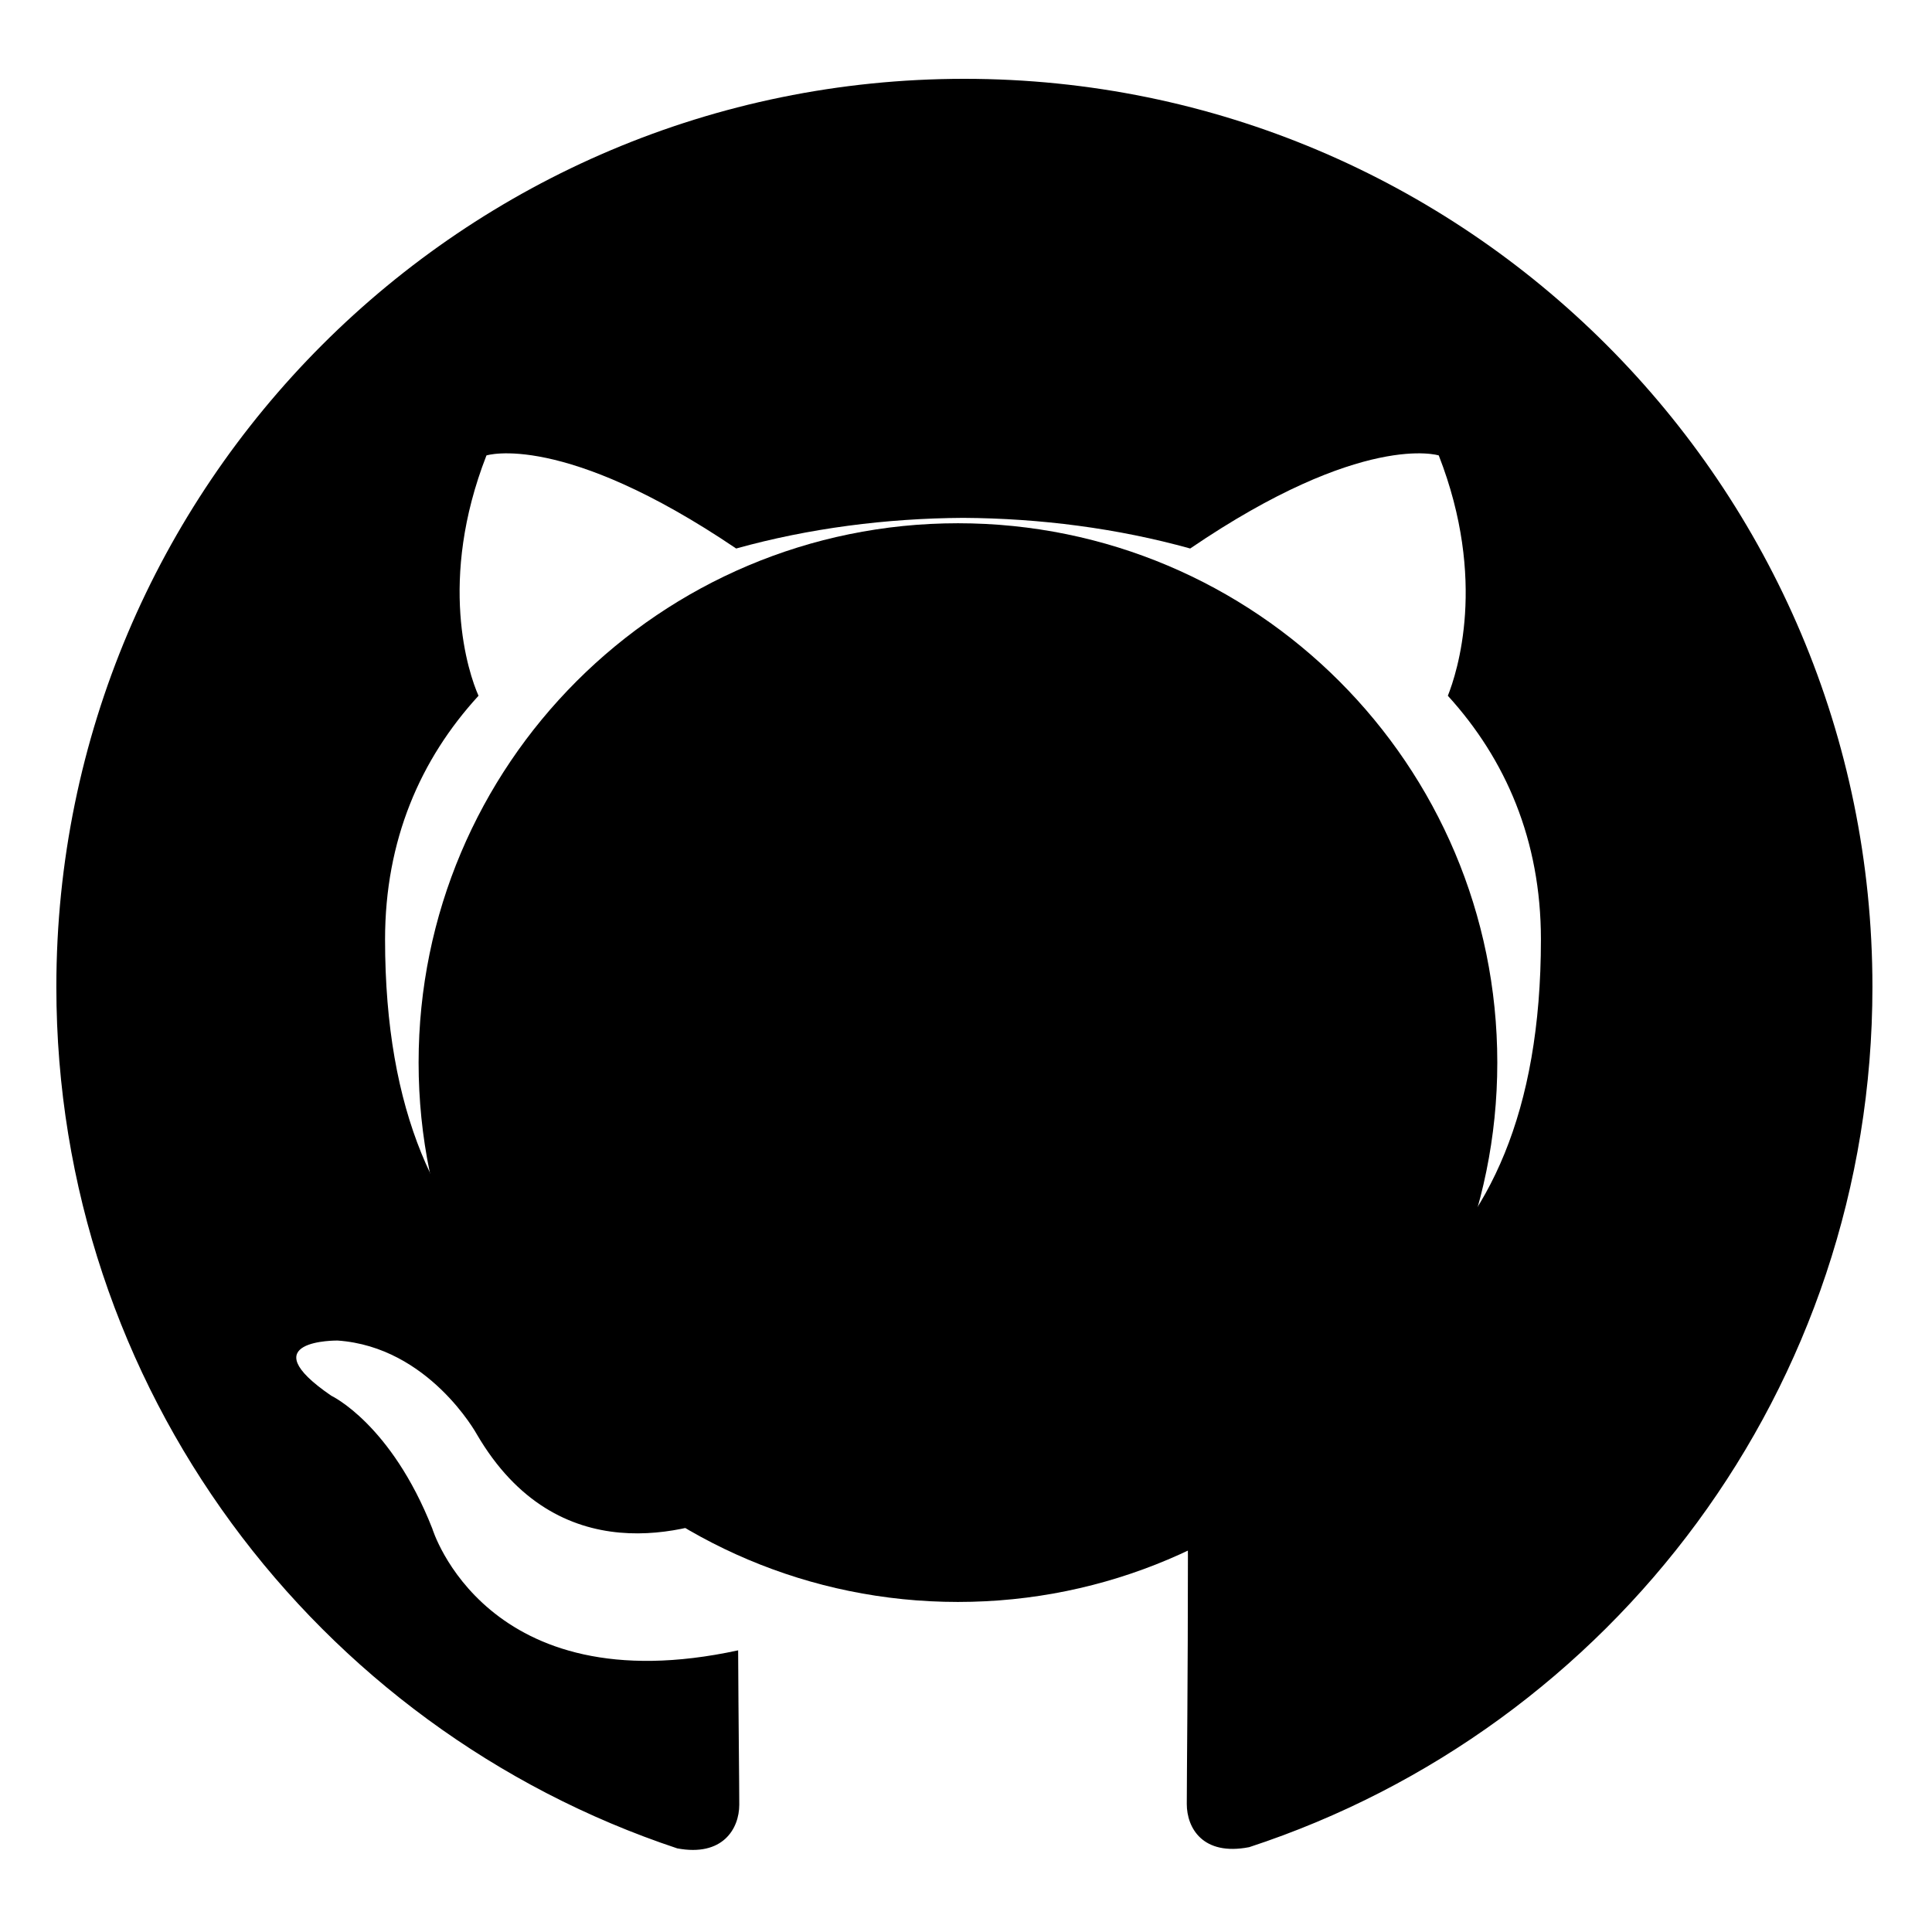
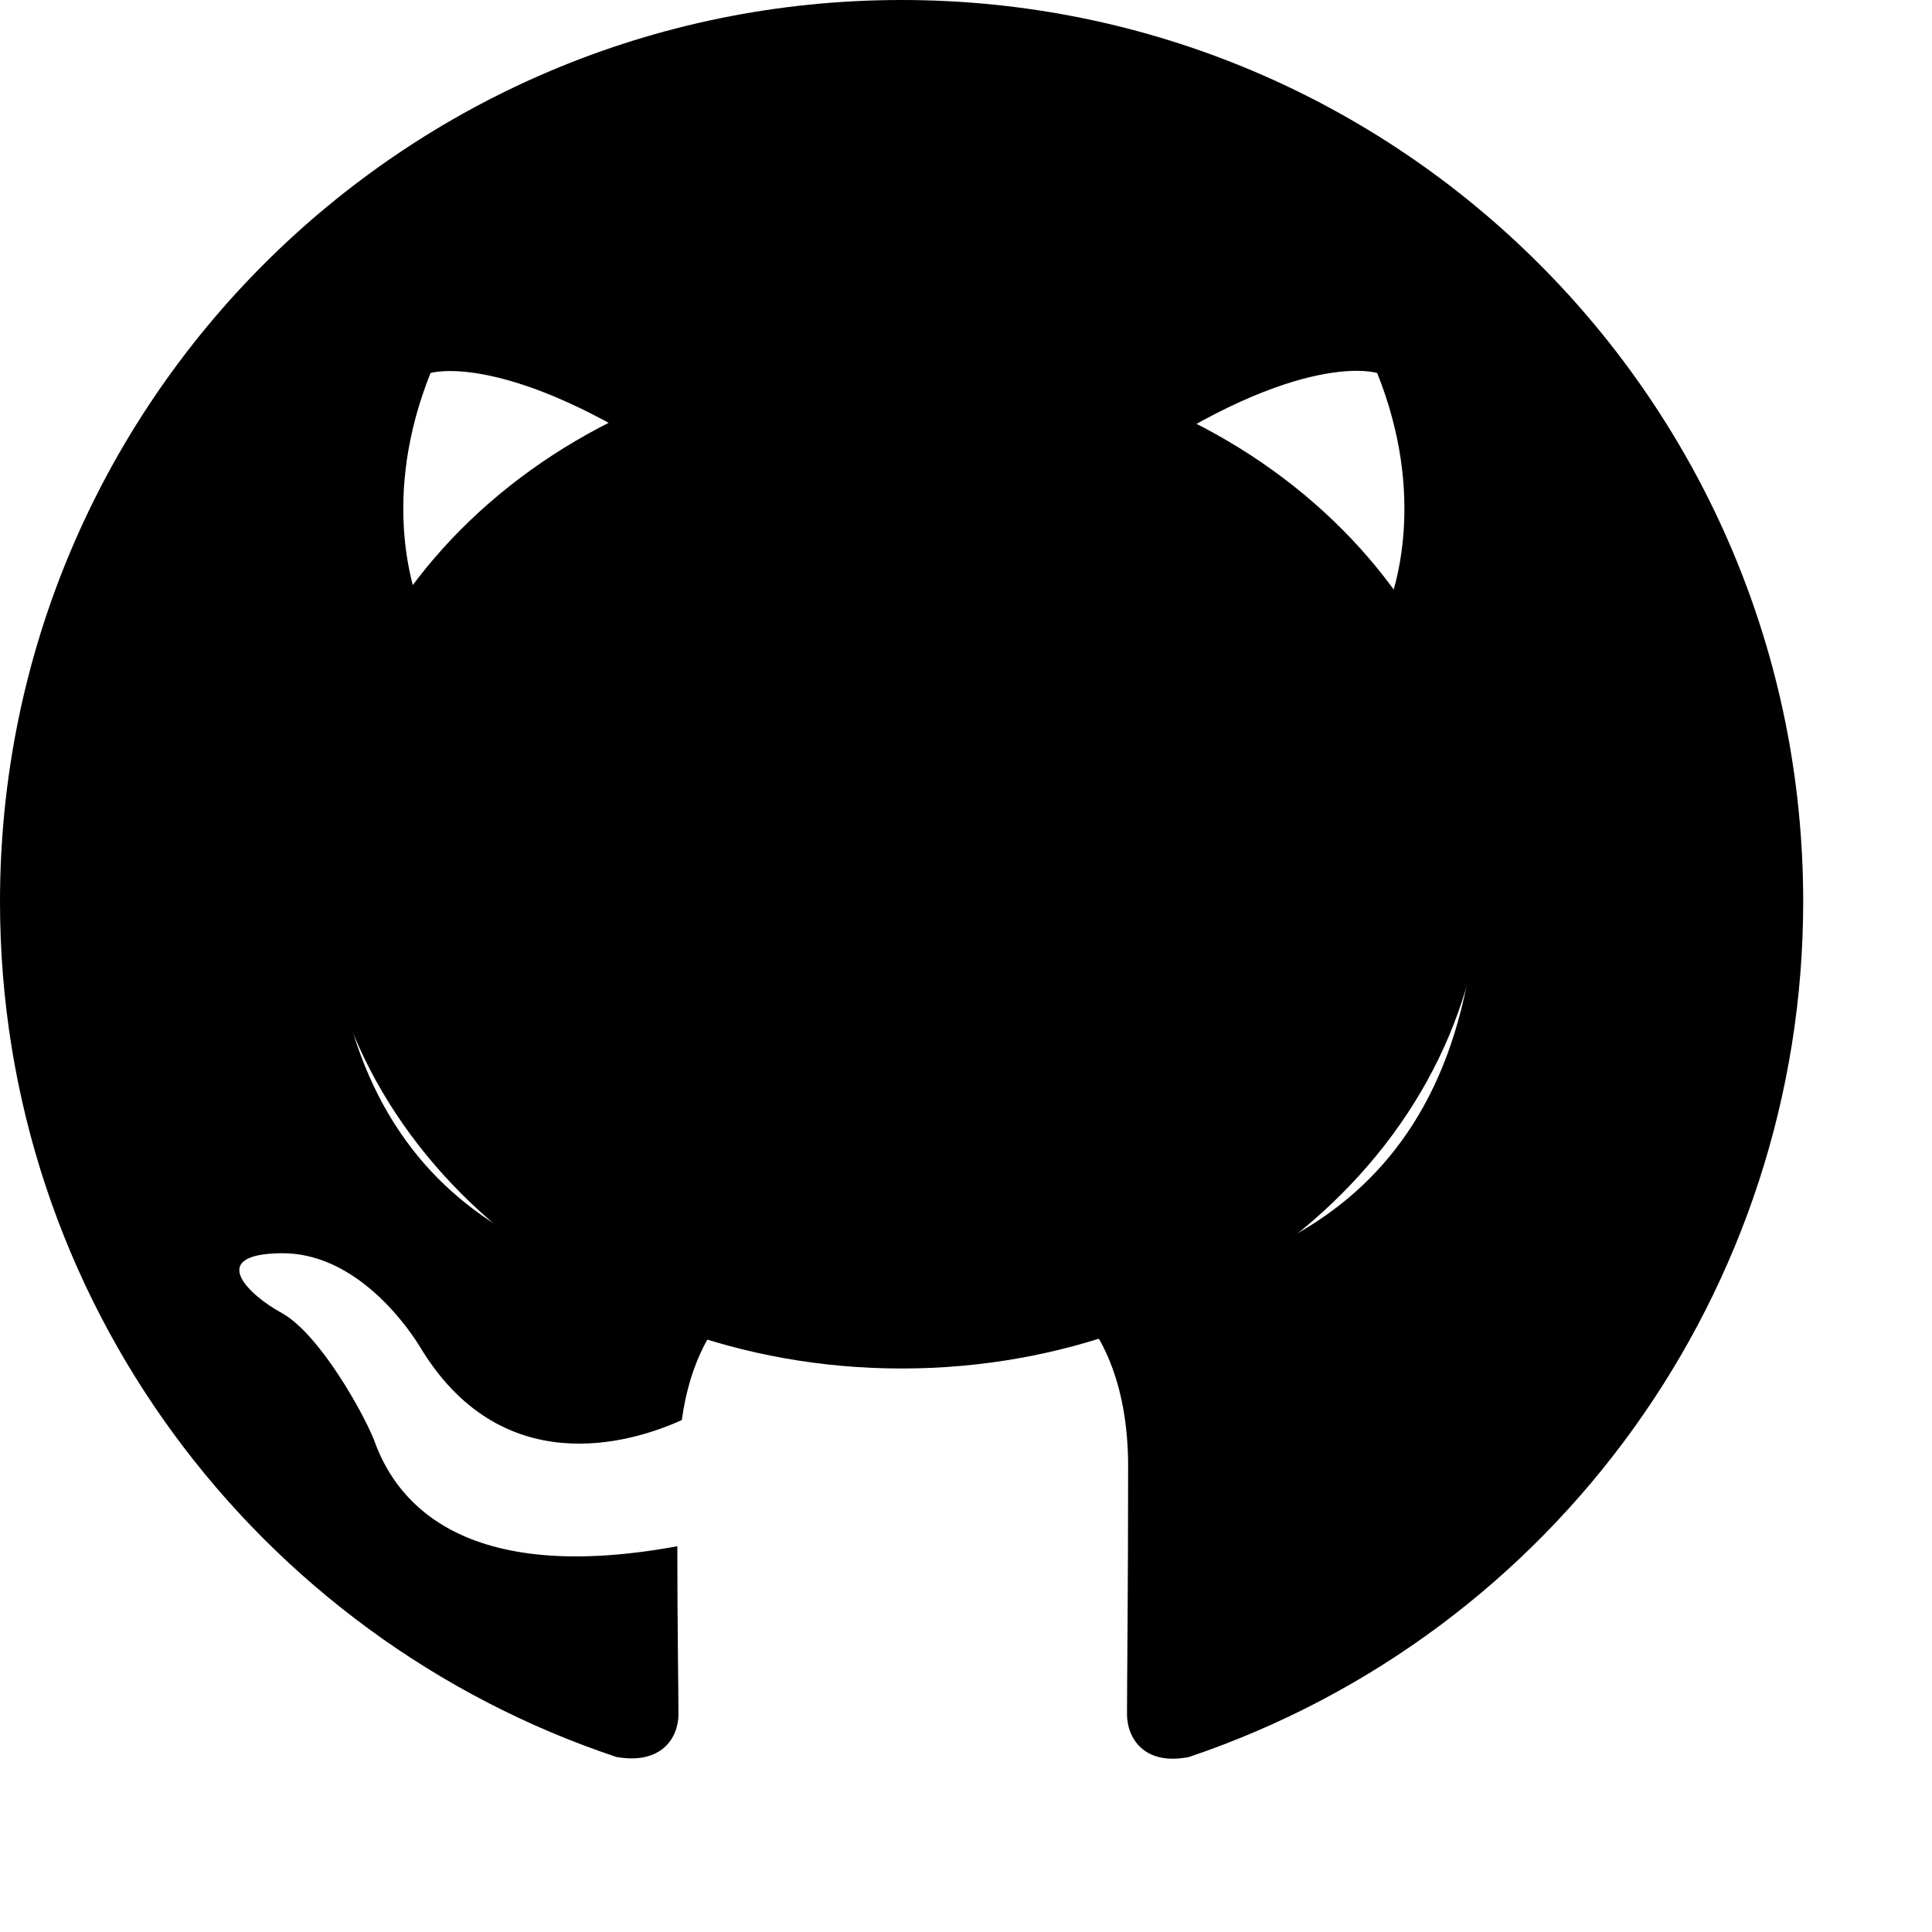
<svg xmlns="http://www.w3.org/2000/svg" viewBox="0 0 12 12" width="12" height="12">
-   <circle cx="5.95" cy="6.6" r="3.35" fill="@on-color.base" />
-   <g transform="translate(0.35 0.35) scale(0.47)">
-     <path d="M12 .297c-6.63 0-12 5.373-12 12 0 5.303 3.438 9.8 8.205 11.385.6.113.82-.258.82-.577 0-.285-.01-1.04-.015-2.04-3.338.724-4.042-1.61-4.042-1.61C4.422 18.07 3.633 17.7 3.633 17.7c-1.087-.744.084-.729.084-.729 1.205.084 1.838 1.236 1.838 1.236 1.07 1.835 2.809 1.305 3.495.998.108-.776.417-1.305.76-1.605-2.665-.3-5.466-1.332-5.466-5.93 0-1.31.465-2.38 1.235-3.22-.135-.303-.54-1.523.105-3.176 0 0 1.005-.322 3.3 1.23.96-.267 1.98-.399 3-.405 1.02.006 2.04.138 3 .405 2.28-1.552 3.285-1.23 3.285-1.23.645 1.653.24 2.873.12 3.176.765.84 1.23 1.91 1.23 3.22 0 4.61-2.805 5.625-5.475 5.92.42.36.81 1.096.81 2.22 0 1.606-.015 2.896-.015 3.286 0 .315.21.69.825.57C20.565 22.092 24 17.592 24 12.297c0-6.627-5.373-12-12-12" fill="#000" />
-   </g>
+   <ellipse cx="5.6" cy="5.35" rx="3.62" ry="3.15" fill="@on-color.base" />
+   <path d="M8 0C3.58 0 0 3.58 0 8c0 3.54 2.29 6.53 5.47 7.59.4.07.55-.17.55-.38 0-.19-.01-.82-.01-1.49-2.01.37-2.53-.49-2.69-.94-.09-.23-.48-.94-.82-1.13-.28-.15-.68-.52-.01-.53.63-.01 1.08.58 1.23.82.72 1.21 1.87.87 2.33.66.07-.52.28-.87.51-1.07-1.78-.2-3.64-.89-3.64-3.95 0-.87.31-1.59.82-2.15-.08-.2-.36-1.02.08-2.12 0 0 .67-.21 2.2.82.64-.18 1.32-.27 2-.27s1.36.09 2 .27c1.53-1.04 2.2-.82 2.2-.82.44 1.1.16 1.92.08 2.12.51.56.82 1.27.82 2.15 0 3.07-1.87 3.75-3.65 3.95.29.25.54.73.54 1.48 0 1.07-.01 1.93-.01 2.2 0 .21.15.46.55.38A8.01 8.01 0 0 0 16 8c0-4.42-3.58-8-8-8" transform="scale(0.7)" fill="#000" />
</svg>
